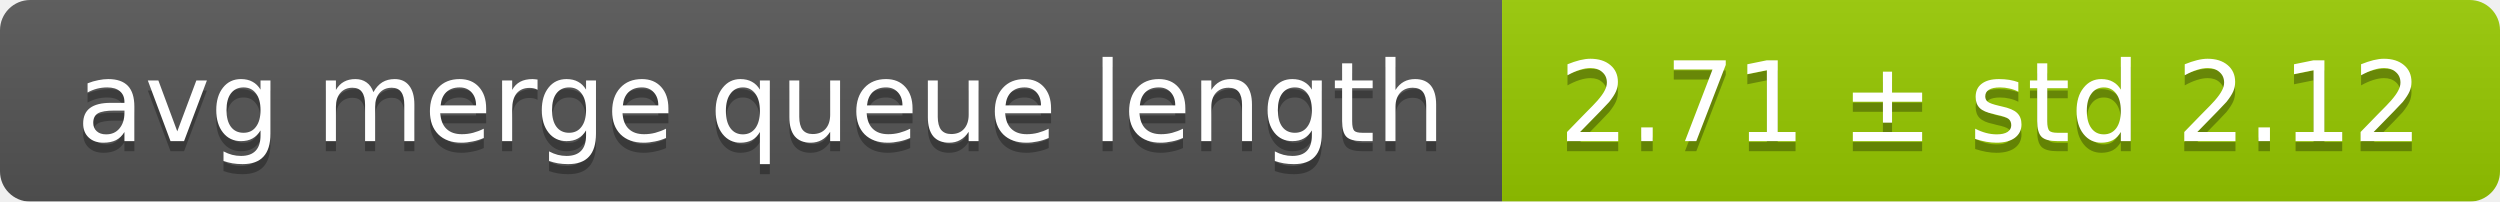
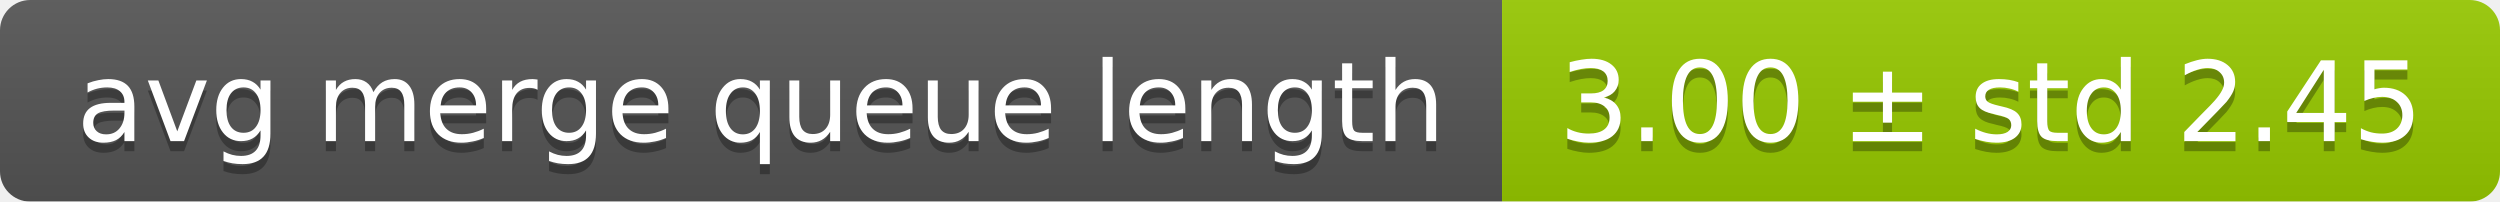
<svg xmlns="http://www.w3.org/2000/svg" width="248" height="20">
  <linearGradient id="smooth" x2="0" y2="100%">
    <stop offset="0" stop-color="#bbb" stop-opacity=".1" />
    <stop offset="1" stop-opacity=".1" />
  </linearGradient>
  <mask id="round">
    <rect width="248" height="20" rx="3" fill="#fff" />
  </mask>
  <g mask="url(#round)">
    <rect width="149" height="20" fill="#555" />
    <rect x="149" width="99" height="20" fill="#97ca00" />
    <rect width="248" height="20" fill="url(#smooth)" />
  </g>
  <g fill="#fff" text-anchor="middle" font-family="DejaVu Sans,Verdana,Geneva,sans-serif" font-size="11">
    <text x="75.5" y="15" fill="#010101" fill-opacity=".3">avg merge queue length</text>
    <text x="75.5" y="14">avg merge queue length</text>
-     <text x="197.5" y="15" fill="#010101" fill-opacity=".3">2.71 ± std 2.12</text>
-     <text x="197.5" y="14">2.71 ± std 2.12</text>
+     <text x="197.5" y="15" fill="#010101" fill-opacity=".3">3.00 ± std 2.45</text>
+     <text x="197.5" y="14">3.00 ± std 2.45</text>
  </g>
</svg>
